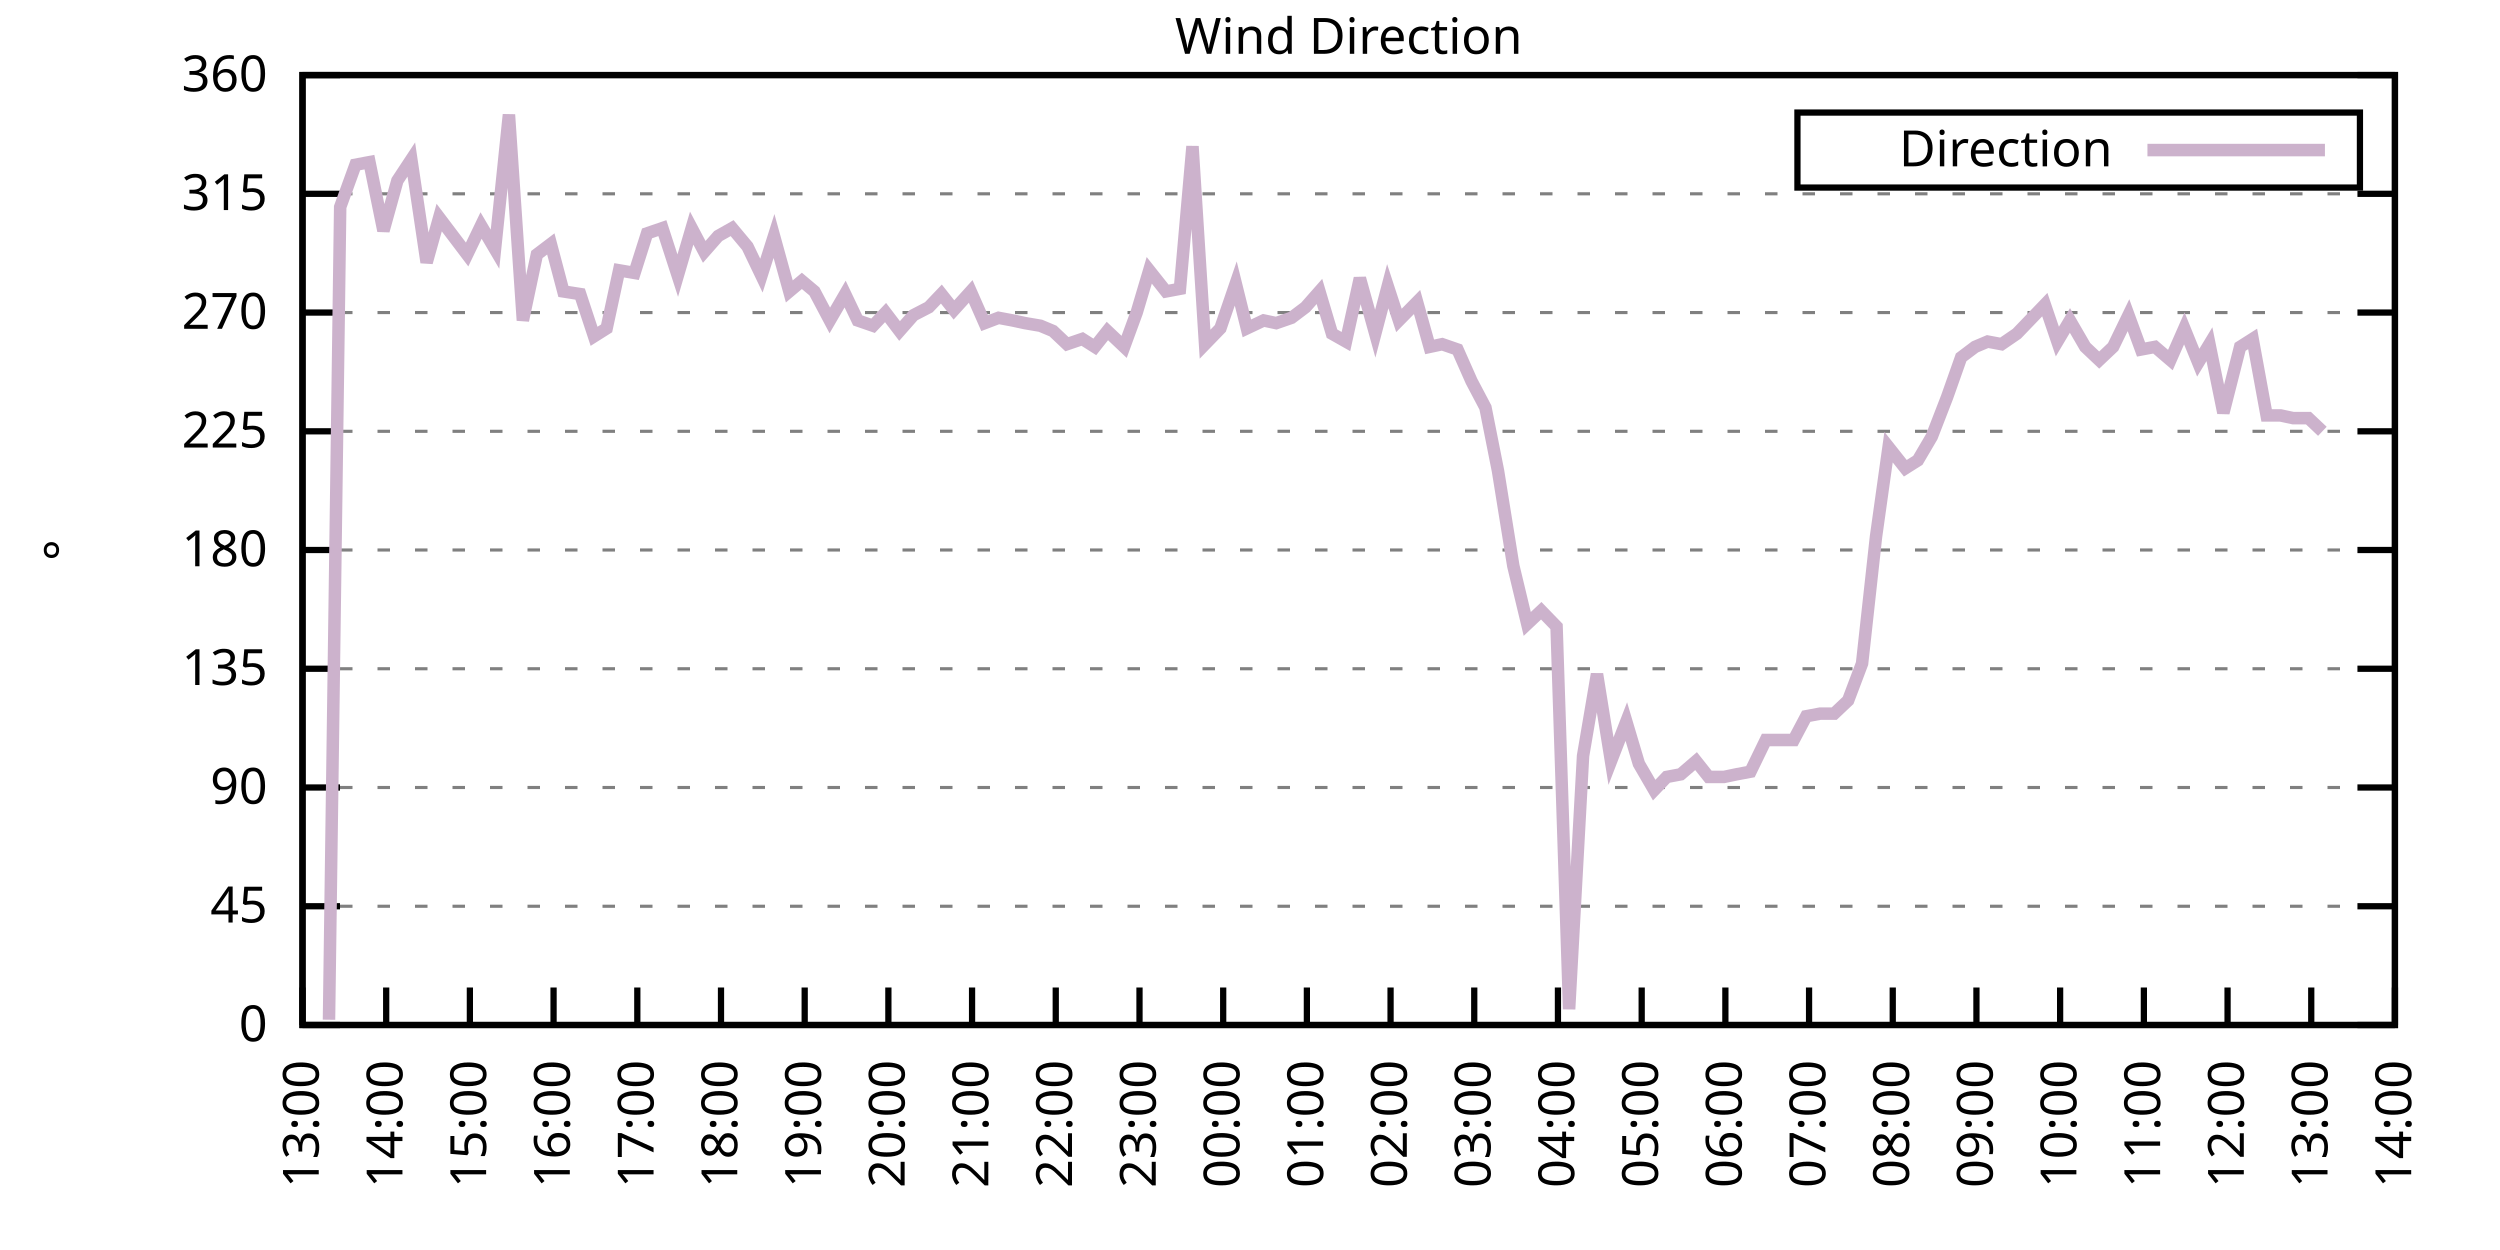
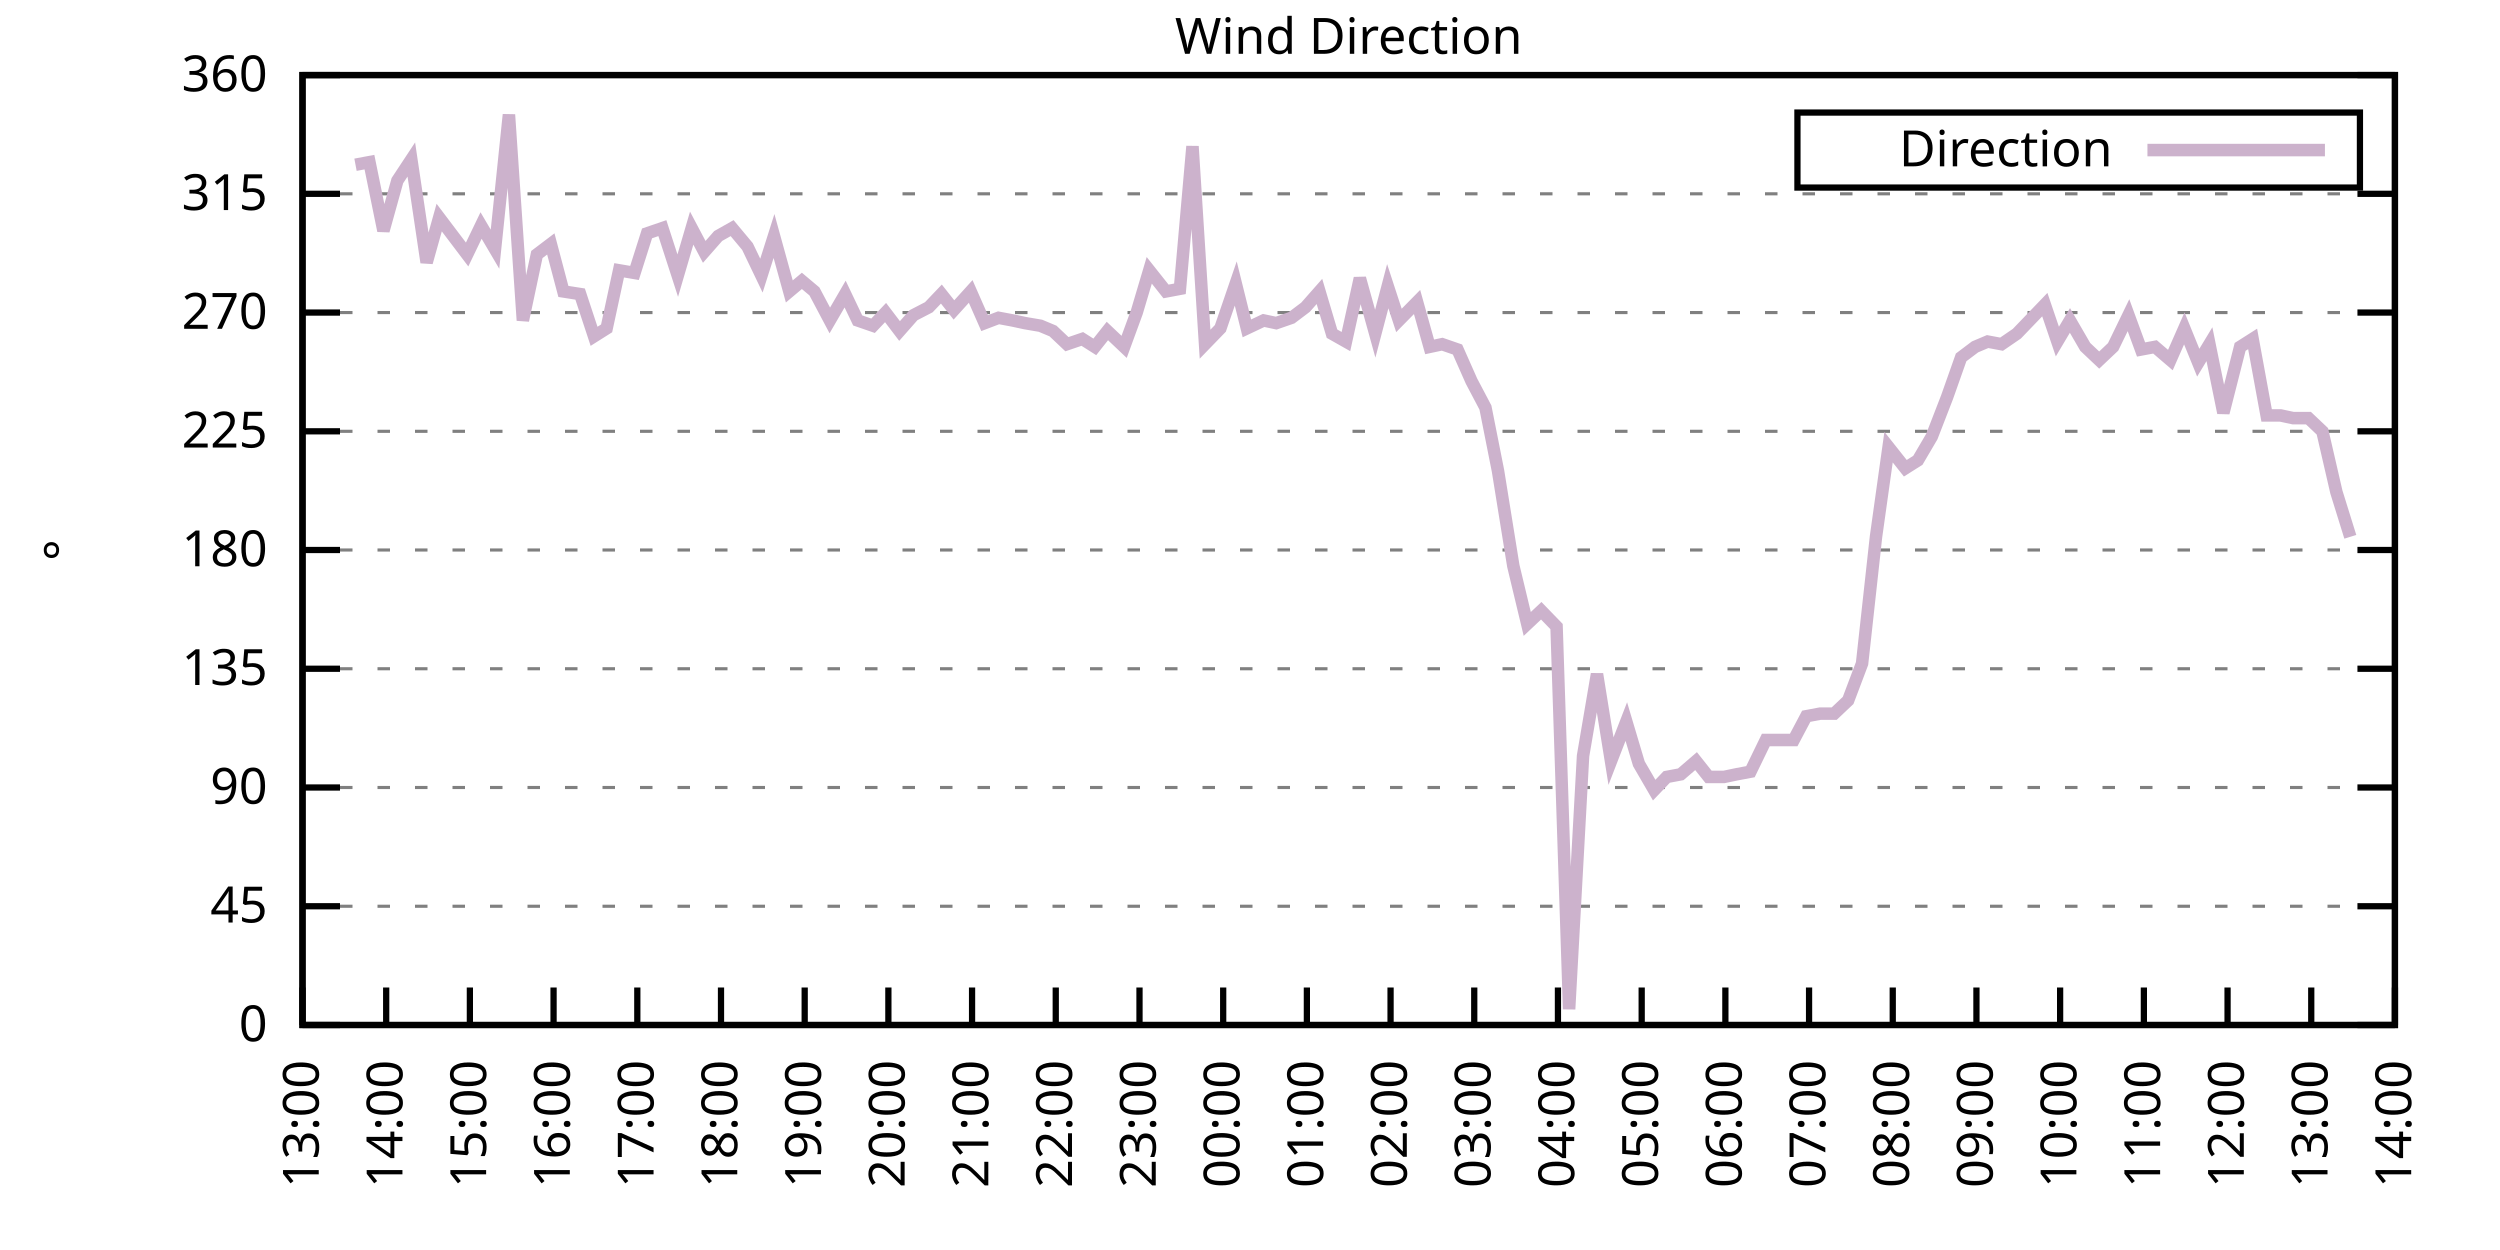
<svg xmlns="http://www.w3.org/2000/svg" xmlns:xlink="http://www.w3.org/1999/xlink" width="400" height="200" viewBox="0 0 400 200">
  <g id="gnuplot_canvas">
    <rect x="0" y="0" width="400" height="200" fill="none" />
    <defs>
      <circle id="gpDot" r="0.5" stroke-width="0.5" stroke="currentColor" />
      <path id="gpPt0" stroke-width="0.333" stroke="currentColor" d="M-1,0 h2 M0,-1 v2" />
      <path id="gpPt1" stroke-width="0.333" stroke="currentColor" d="M-1,-1 L1,1 M1,-1 L-1,1" />
      <path id="gpPt2" stroke-width="0.333" stroke="currentColor" d="M-1,0 L1,0 M0,-1 L0,1 M-1,-1 L1,1 M-1,1 L1,-1" />
      <rect id="gpPt3" stroke-width="0.333" stroke="currentColor" x="-1" y="-1" width="2" height="2" />
      <rect id="gpPt4" stroke-width="0.333" stroke="currentColor" fill="currentColor" x="-1" y="-1" width="2" height="2" />
      <circle id="gpPt5" stroke-width="0.333" stroke="currentColor" cx="0" cy="0" r="1" />
      <use xlink:href="#gpPt5" id="gpPt6" fill="currentColor" stroke="none" />
      <path id="gpPt7" stroke-width="0.333" stroke="currentColor" d="M0,-1.33 L-1.33,0.67 L1.33,0.67 z" />
      <use xlink:href="#gpPt7" id="gpPt8" fill="currentColor" stroke="none" />
      <use xlink:href="#gpPt7" id="gpPt9" stroke="currentColor" transform="rotate(180)" />
      <use xlink:href="#gpPt9" id="gpPt10" fill="currentColor" stroke="none" />
      <use xlink:href="#gpPt3" id="gpPt11" stroke="currentColor" transform="rotate(45)" />
      <use xlink:href="#gpPt11" id="gpPt12" fill="currentColor" stroke="none" />
      <path id="gpPt13" stroke-width="0.333" stroke="currentColor" d="M0,1.330 L1.265,0.411 L0.782,-1.067 L-0.782,-1.076 L-1.265,0.411 z" />
      <use xlink:href="#gpPt13" id="gpPt14" fill="currentColor" stroke="none" />
      <filter id="textbox" filterUnits="objectBoundingBox" x="0" y="0" height="1" width="1">
        <feFlood flood-color="white" flood-opacity="1" result="bgnd" />
        <feComposite in="SourceGraphic" in2="bgnd" operator="atop" />
      </filter>
      <filter id="greybox" filterUnits="objectBoundingBox" x="0" y="0" height="1" width="1">
        <feFlood flood-color="lightgrey" flood-opacity="1" result="grey" />
        <feComposite in="SourceGraphic" in2="grey" operator="atop" />
      </filter>
    </defs>
    <g fill="none" color="white" stroke="currentColor" stroke-width="1.00" stroke-linecap="butt" stroke-linejoin="miter">
</g>
    <g fill="none" color="black" stroke="currentColor" stroke-width="1.00" stroke-linecap="butt" stroke-linejoin="miter">
      <g stroke="none" shape-rendering="crispEdges">
        <polygon fill="rgb(255, 255, 255)" points="48.40,164.00 383.18,164.00 383.18,12.02 48.40,12.02 " />
      </g>
    </g>
    <g fill="none" color="black" stroke="currentColor" stroke-width="1.00" stroke-linecap="butt" stroke-linejoin="miter">
</g>
    <g fill="none" color="black" stroke="black" stroke-width="0.50" stroke-linecap="butt" stroke-linejoin="miter">
</g>
    <g fill="none" color="gray" stroke="currentColor" stroke-width="0.50" stroke-linecap="butt" stroke-linejoin="miter">
      <path stroke="gray" stroke-dasharray="2,4" class="gridline" d="M48.40,164.00 L383.19,164.00  " />
    </g>
    <g fill="none" color="gray" stroke="gray" stroke-width="1.00" stroke-linecap="butt" stroke-linejoin="miter">
</g>
    <g fill="none" color="black" stroke="currentColor" stroke-width="1.00" stroke-linecap="butt" stroke-linejoin="miter">
      <path stroke="black" d="M48.40,164.00 L54.40,164.00 M383.19,164.00 L377.19,164.00  " />
      <g transform="translate(42.80,166.60)" stroke="none" fill="black" font-family="Sans" font-size="8.00" text-anchor="end">
        <text>
          <tspan font-family="Sans"> 0</tspan>
        </text>
      </g>
    </g>
    <g fill="none" color="black" stroke="currentColor" stroke-width="1.00" stroke-linecap="butt" stroke-linejoin="miter">
</g>
    <g fill="none" color="black" stroke="black" stroke-width="0.50" stroke-linecap="butt" stroke-linejoin="miter">
</g>
    <g fill="none" color="gray" stroke="currentColor" stroke-width="0.50" stroke-linecap="butt" stroke-linejoin="miter">
      <path stroke="gray" stroke-dasharray="2,4" class="gridline" d="M48.40,145.00 L383.19,145.00  " />
    </g>
    <g fill="none" color="gray" stroke="gray" stroke-width="1.00" stroke-linecap="butt" stroke-linejoin="miter">
</g>
    <g fill="none" color="black" stroke="currentColor" stroke-width="1.00" stroke-linecap="butt" stroke-linejoin="miter">
      <path stroke="black" d="M48.40,145.00 L54.40,145.00 M383.19,145.00 L377.19,145.00  " />
      <g transform="translate(42.80,147.60)" stroke="none" fill="black" font-family="Sans" font-size="8.00" text-anchor="end">
        <text>
          <tspan font-family="Sans"> 45</tspan>
        </text>
      </g>
    </g>
    <g fill="none" color="black" stroke="currentColor" stroke-width="1.00" stroke-linecap="butt" stroke-linejoin="miter">
</g>
    <g fill="none" color="black" stroke="black" stroke-width="0.50" stroke-linecap="butt" stroke-linejoin="miter">
</g>
    <g fill="none" color="gray" stroke="currentColor" stroke-width="0.50" stroke-linecap="butt" stroke-linejoin="miter">
      <path stroke="gray" stroke-dasharray="2,4" class="gridline" d="M48.40,126.00 L383.19,126.00  " />
    </g>
    <g fill="none" color="gray" stroke="gray" stroke-width="1.00" stroke-linecap="butt" stroke-linejoin="miter">
</g>
    <g fill="none" color="black" stroke="currentColor" stroke-width="1.00" stroke-linecap="butt" stroke-linejoin="miter">
      <path stroke="black" d="M48.40,126.00 L54.40,126.00 M383.19,126.00 L377.19,126.00  " />
      <g transform="translate(42.80,128.60)" stroke="none" fill="black" font-family="Sans" font-size="8.00" text-anchor="end">
        <text>
          <tspan font-family="Sans"> 90</tspan>
        </text>
      </g>
    </g>
    <g fill="none" color="black" stroke="currentColor" stroke-width="1.00" stroke-linecap="butt" stroke-linejoin="miter">
</g>
    <g fill="none" color="black" stroke="black" stroke-width="0.50" stroke-linecap="butt" stroke-linejoin="miter">
</g>
    <g fill="none" color="gray" stroke="currentColor" stroke-width="0.50" stroke-linecap="butt" stroke-linejoin="miter">
      <path stroke="gray" stroke-dasharray="2,4" class="gridline" d="M48.40,107.00 L383.19,107.00  " />
    </g>
    <g fill="none" color="gray" stroke="gray" stroke-width="1.00" stroke-linecap="butt" stroke-linejoin="miter">
</g>
    <g fill="none" color="black" stroke="currentColor" stroke-width="1.00" stroke-linecap="butt" stroke-linejoin="miter">
      <path stroke="black" d="M48.40,107.00 L54.40,107.00 M383.19,107.00 L377.19,107.00  " />
      <g transform="translate(42.80,109.60)" stroke="none" fill="black" font-family="Sans" font-size="8.00" text-anchor="end">
        <text>
          <tspan font-family="Sans"> 135</tspan>
        </text>
      </g>
    </g>
    <g fill="none" color="black" stroke="currentColor" stroke-width="1.00" stroke-linecap="butt" stroke-linejoin="miter">
</g>
    <g fill="none" color="black" stroke="black" stroke-width="0.50" stroke-linecap="butt" stroke-linejoin="miter">
</g>
    <g fill="none" color="gray" stroke="currentColor" stroke-width="0.50" stroke-linecap="butt" stroke-linejoin="miter">
      <path stroke="gray" stroke-dasharray="2,4" class="gridline" d="M48.40,88.00 L383.19,88.00  " />
    </g>
    <g fill="none" color="gray" stroke="gray" stroke-width="1.00" stroke-linecap="butt" stroke-linejoin="miter">
</g>
    <g fill="none" color="black" stroke="currentColor" stroke-width="1.00" stroke-linecap="butt" stroke-linejoin="miter">
      <path stroke="black" d="M48.40,88.00 L54.40,88.00 M383.19,88.00 L377.19,88.00  " />
      <g transform="translate(42.80,90.60)" stroke="none" fill="black" font-family="Sans" font-size="8.00" text-anchor="end">
        <text>
          <tspan font-family="Sans"> 180</tspan>
        </text>
      </g>
    </g>
    <g fill="none" color="black" stroke="currentColor" stroke-width="1.00" stroke-linecap="butt" stroke-linejoin="miter">
</g>
    <g fill="none" color="black" stroke="black" stroke-width="0.50" stroke-linecap="butt" stroke-linejoin="miter">
</g>
    <g fill="none" color="gray" stroke="currentColor" stroke-width="0.50" stroke-linecap="butt" stroke-linejoin="miter">
      <path stroke="gray" stroke-dasharray="2,4" class="gridline" d="M48.40,69.01 L383.19,69.01  " />
    </g>
    <g fill="none" color="gray" stroke="gray" stroke-width="1.00" stroke-linecap="butt" stroke-linejoin="miter">
</g>
    <g fill="none" color="black" stroke="currentColor" stroke-width="1.00" stroke-linecap="butt" stroke-linejoin="miter">
      <path stroke="black" d="M48.40,69.01 L54.40,69.01 M383.19,69.01 L377.19,69.01  " />
      <g transform="translate(42.80,71.61)" stroke="none" fill="black" font-family="Sans" font-size="8.00" text-anchor="end">
        <text>
          <tspan font-family="Sans"> 225</tspan>
        </text>
      </g>
    </g>
    <g fill="none" color="black" stroke="currentColor" stroke-width="1.00" stroke-linecap="butt" stroke-linejoin="miter">
</g>
    <g fill="none" color="black" stroke="black" stroke-width="0.50" stroke-linecap="butt" stroke-linejoin="miter">
</g>
    <g fill="none" color="gray" stroke="currentColor" stroke-width="0.50" stroke-linecap="butt" stroke-linejoin="miter">
      <path stroke="gray" stroke-dasharray="2,4" class="gridline" d="M48.40,50.01 L383.19,50.01  " />
    </g>
    <g fill="none" color="gray" stroke="gray" stroke-width="1.00" stroke-linecap="butt" stroke-linejoin="miter">
</g>
    <g fill="none" color="black" stroke="currentColor" stroke-width="1.00" stroke-linecap="butt" stroke-linejoin="miter">
      <path stroke="black" d="M48.40,50.01 L54.40,50.01 M383.19,50.01 L377.19,50.01  " />
      <g transform="translate(42.80,52.61)" stroke="none" fill="black" font-family="Sans" font-size="8.00" text-anchor="end">
        <text>
          <tspan font-family="Sans"> 270</tspan>
        </text>
      </g>
    </g>
    <g fill="none" color="black" stroke="currentColor" stroke-width="1.00" stroke-linecap="butt" stroke-linejoin="miter">
</g>
    <g fill="none" color="black" stroke="black" stroke-width="0.50" stroke-linecap="butt" stroke-linejoin="miter">
</g>
    <g fill="none" color="gray" stroke="currentColor" stroke-width="0.50" stroke-linecap="butt" stroke-linejoin="miter">
      <path stroke="gray" stroke-dasharray="2,4" class="gridline" d="M48.40,31.01 L383.19,31.01  " />
    </g>
    <g fill="none" color="gray" stroke="gray" stroke-width="1.00" stroke-linecap="butt" stroke-linejoin="miter">
</g>
    <g fill="none" color="black" stroke="currentColor" stroke-width="1.00" stroke-linecap="butt" stroke-linejoin="miter">
      <path stroke="black" d="M48.40,31.01 L54.40,31.01 M383.19,31.01 L377.19,31.01  " />
      <g transform="translate(42.80,33.61)" stroke="none" fill="black" font-family="Sans" font-size="8.00" text-anchor="end">
        <text>
          <tspan font-family="Sans"> 315</tspan>
        </text>
      </g>
    </g>
    <g fill="none" color="black" stroke="currentColor" stroke-width="1.00" stroke-linecap="butt" stroke-linejoin="miter">
</g>
    <g fill="none" color="black" stroke="black" stroke-width="0.50" stroke-linecap="butt" stroke-linejoin="miter">
</g>
    <g fill="none" color="gray" stroke="currentColor" stroke-width="0.50" stroke-linecap="butt" stroke-linejoin="miter">
      <path stroke="gray" stroke-dasharray="2,4" class="gridline" d="M48.40,12.01 L383.19,12.01  " />
    </g>
    <g fill="none" color="gray" stroke="gray" stroke-width="1.00" stroke-linecap="butt" stroke-linejoin="miter">
</g>
    <g fill="none" color="black" stroke="currentColor" stroke-width="1.00" stroke-linecap="butt" stroke-linejoin="miter">
      <path stroke="black" d="M48.40,12.01 L54.40,12.01 M383.19,12.01 L377.19,12.01  " />
      <g transform="translate(42.80,14.61)" stroke="none" fill="black" font-family="Sans" font-size="8.00" text-anchor="end">
        <text>
          <tspan font-family="Sans"> 360</tspan>
        </text>
      </g>
    </g>
    <g fill="none" color="black" stroke="currentColor" stroke-width="1.00" stroke-linecap="butt" stroke-linejoin="miter">
      <path stroke="black" d="M48.40,164.00 L48.40,158.00  " />
      <g transform="translate(51.00,169.60) rotate(270.00)" stroke="none" fill="black" font-family="Sans" font-size="8.00" text-anchor="end">
        <text>
          <tspan font-family="Sans">13:00</tspan>
        </text>
      </g>
    </g>
    <g fill="none" color="black" stroke="currentColor" stroke-width="1.00" stroke-linecap="butt" stroke-linejoin="miter">
      <path stroke="black" d="M61.79,164.00 L61.79,158.00  " />
      <g transform="translate(64.39,169.60) rotate(270.00)" stroke="none" fill="black" font-family="Sans" font-size="8.00" text-anchor="end">
        <text>
          <tspan font-family="Sans">14:00</tspan>
        </text>
      </g>
    </g>
    <g fill="none" color="black" stroke="currentColor" stroke-width="1.00" stroke-linecap="butt" stroke-linejoin="miter">
      <path stroke="black" d="M75.18,164.00 L75.18,158.00  " />
      <g transform="translate(77.78,169.60) rotate(270.00)" stroke="none" fill="black" font-family="Sans" font-size="8.00" text-anchor="end">
        <text>
          <tspan font-family="Sans">15:00</tspan>
        </text>
      </g>
    </g>
    <g fill="none" color="black" stroke="currentColor" stroke-width="1.00" stroke-linecap="butt" stroke-linejoin="miter">
      <path stroke="black" d="M88.57,164.00 L88.57,158.00  " />
      <g transform="translate(91.17,169.60) rotate(270.00)" stroke="none" fill="black" font-family="Sans" font-size="8.00" text-anchor="end">
        <text>
          <tspan font-family="Sans">16:00</tspan>
        </text>
      </g>
    </g>
    <g fill="none" color="black" stroke="currentColor" stroke-width="1.00" stroke-linecap="butt" stroke-linejoin="miter">
      <path stroke="black" d="M101.97,164.00 L101.97,158.00  " />
      <g transform="translate(104.57,169.60) rotate(270.00)" stroke="none" fill="black" font-family="Sans" font-size="8.00" text-anchor="end">
        <text>
          <tspan font-family="Sans">17:00</tspan>
        </text>
      </g>
    </g>
    <g fill="none" color="black" stroke="currentColor" stroke-width="1.00" stroke-linecap="butt" stroke-linejoin="miter">
      <path stroke="black" d="M115.36,164.00 L115.36,158.00  " />
      <g transform="translate(117.96,169.60) rotate(270.00)" stroke="none" fill="black" font-family="Sans" font-size="8.00" text-anchor="end">
        <text>
          <tspan font-family="Sans">18:00</tspan>
        </text>
      </g>
    </g>
    <g fill="none" color="black" stroke="currentColor" stroke-width="1.00" stroke-linecap="butt" stroke-linejoin="miter">
      <path stroke="black" d="M128.75,164.00 L128.75,158.00  " />
      <g transform="translate(131.35,169.60) rotate(270.00)" stroke="none" fill="black" font-family="Sans" font-size="8.00" text-anchor="end">
        <text>
          <tspan font-family="Sans">19:00</tspan>
        </text>
      </g>
    </g>
    <g fill="none" color="black" stroke="currentColor" stroke-width="1.00" stroke-linecap="butt" stroke-linejoin="miter">
      <path stroke="black" d="M142.14,164.00 L142.14,158.00  " />
      <g transform="translate(144.74,169.60) rotate(270.00)" stroke="none" fill="black" font-family="Sans" font-size="8.00" text-anchor="end">
        <text>
          <tspan font-family="Sans">20:00</tspan>
        </text>
      </g>
    </g>
    <g fill="none" color="black" stroke="currentColor" stroke-width="1.00" stroke-linecap="butt" stroke-linejoin="miter">
      <path stroke="black" d="M155.53,164.00 L155.53,158.00  " />
      <g transform="translate(158.13,169.60) rotate(270.00)" stroke="none" fill="black" font-family="Sans" font-size="8.00" text-anchor="end">
        <text>
          <tspan font-family="Sans">21:00</tspan>
        </text>
      </g>
    </g>
    <g fill="none" color="black" stroke="currentColor" stroke-width="1.00" stroke-linecap="butt" stroke-linejoin="miter">
      <path stroke="black" d="M168.92,164.00 L168.92,158.00  " />
      <g transform="translate(171.52,169.60) rotate(270.00)" stroke="none" fill="black" font-family="Sans" font-size="8.00" text-anchor="end">
        <text>
          <tspan font-family="Sans">22:00</tspan>
        </text>
      </g>
    </g>
    <g fill="none" color="black" stroke="currentColor" stroke-width="1.00" stroke-linecap="butt" stroke-linejoin="miter">
      <path stroke="black" d="M182.32,164.00 L182.32,158.00  " />
      <g transform="translate(184.92,169.60) rotate(270.00)" stroke="none" fill="black" font-family="Sans" font-size="8.00" text-anchor="end">
        <text>
          <tspan font-family="Sans">23:00</tspan>
        </text>
      </g>
    </g>
    <g fill="none" color="black" stroke="currentColor" stroke-width="1.00" stroke-linecap="butt" stroke-linejoin="miter">
      <path stroke="black" d="M195.71,164.00 L195.71,158.00  " />
      <g transform="translate(198.31,169.60) rotate(270.00)" stroke="none" fill="black" font-family="Sans" font-size="8.00" text-anchor="end">
        <text>
          <tspan font-family="Sans">00:00</tspan>
        </text>
      </g>
    </g>
    <g fill="none" color="black" stroke="currentColor" stroke-width="1.00" stroke-linecap="butt" stroke-linejoin="miter">
      <path stroke="black" d="M209.10,164.00 L209.10,158.00  " />
      <g transform="translate(211.70,169.60) rotate(270.00)" stroke="none" fill="black" font-family="Sans" font-size="8.00" text-anchor="end">
        <text>
          <tspan font-family="Sans">01:00</tspan>
        </text>
      </g>
    </g>
    <g fill="none" color="black" stroke="currentColor" stroke-width="1.00" stroke-linecap="butt" stroke-linejoin="miter">
      <path stroke="black" d="M222.49,164.00 L222.49,158.00  " />
      <g transform="translate(225.09,169.60) rotate(270.00)" stroke="none" fill="black" font-family="Sans" font-size="8.00" text-anchor="end">
        <text>
          <tspan font-family="Sans">02:00</tspan>
        </text>
      </g>
    </g>
    <g fill="none" color="black" stroke="currentColor" stroke-width="1.00" stroke-linecap="butt" stroke-linejoin="miter">
      <path stroke="black" d="M235.88,164.00 L235.88,158.00  " />
      <g transform="translate(238.48,169.60) rotate(270.00)" stroke="none" fill="black" font-family="Sans" font-size="8.00" text-anchor="end">
        <text>
          <tspan font-family="Sans">03:00</tspan>
        </text>
      </g>
    </g>
    <g fill="none" color="black" stroke="currentColor" stroke-width="1.00" stroke-linecap="butt" stroke-linejoin="miter">
      <path stroke="black" d="M249.27,164.00 L249.27,158.00  " />
      <g transform="translate(251.87,169.60) rotate(270.00)" stroke="none" fill="black" font-family="Sans" font-size="8.00" text-anchor="end">
        <text>
          <tspan font-family="Sans">04:00</tspan>
        </text>
      </g>
    </g>
    <g fill="none" color="black" stroke="currentColor" stroke-width="1.00" stroke-linecap="butt" stroke-linejoin="miter">
      <path stroke="black" d="M262.67,164.00 L262.67,158.00  " />
      <g transform="translate(265.27,169.60) rotate(270.00)" stroke="none" fill="black" font-family="Sans" font-size="8.00" text-anchor="end">
        <text>
          <tspan font-family="Sans">05:00</tspan>
        </text>
      </g>
    </g>
    <g fill="none" color="black" stroke="currentColor" stroke-width="1.00" stroke-linecap="butt" stroke-linejoin="miter">
      <path stroke="black" d="M276.06,164.00 L276.06,158.00  " />
      <g transform="translate(278.66,169.60) rotate(270.00)" stroke="none" fill="black" font-family="Sans" font-size="8.00" text-anchor="end">
        <text>
          <tspan font-family="Sans">06:00</tspan>
        </text>
      </g>
    </g>
    <g fill="none" color="black" stroke="currentColor" stroke-width="1.00" stroke-linecap="butt" stroke-linejoin="miter">
      <path stroke="black" d="M289.45,164.00 L289.45,158.00  " />
      <g transform="translate(292.05,169.60) rotate(270.00)" stroke="none" fill="black" font-family="Sans" font-size="8.00" text-anchor="end">
        <text>
          <tspan font-family="Sans">07:00</tspan>
        </text>
      </g>
    </g>
    <g fill="none" color="black" stroke="currentColor" stroke-width="1.00" stroke-linecap="butt" stroke-linejoin="miter">
      <path stroke="black" d="M302.84,164.00 L302.84,158.00  " />
      <g transform="translate(305.44,169.60) rotate(270.00)" stroke="none" fill="black" font-family="Sans" font-size="8.00" text-anchor="end">
        <text>
          <tspan font-family="Sans">08:00</tspan>
        </text>
      </g>
    </g>
    <g fill="none" color="black" stroke="currentColor" stroke-width="1.00" stroke-linecap="butt" stroke-linejoin="miter">
      <path stroke="black" d="M316.23,164.00 L316.23,158.00  " />
      <g transform="translate(318.83,169.60) rotate(270.00)" stroke="none" fill="black" font-family="Sans" font-size="8.00" text-anchor="end">
        <text>
          <tspan font-family="Sans">09:00</tspan>
        </text>
      </g>
    </g>
    <g fill="none" color="black" stroke="currentColor" stroke-width="1.00" stroke-linecap="butt" stroke-linejoin="miter">
      <path stroke="black" d="M329.62,164.00 L329.62,158.00  " />
      <g transform="translate(332.22,169.60) rotate(270.00)" stroke="none" fill="black" font-family="Sans" font-size="8.00" text-anchor="end">
        <text>
          <tspan font-family="Sans">10:00</tspan>
        </text>
      </g>
    </g>
    <g fill="none" color="black" stroke="currentColor" stroke-width="1.00" stroke-linecap="butt" stroke-linejoin="miter">
      <path stroke="black" d="M343.02,164.00 L343.02,158.00  " />
      <g transform="translate(345.62,169.60) rotate(270.00)" stroke="none" fill="black" font-family="Sans" font-size="8.00" text-anchor="end">
        <text>
          <tspan font-family="Sans">11:00</tspan>
        </text>
      </g>
    </g>
    <g fill="none" color="black" stroke="currentColor" stroke-width="1.00" stroke-linecap="butt" stroke-linejoin="miter">
      <path stroke="black" d="M356.41,164.00 L356.41,158.00  " />
      <g transform="translate(359.01,169.60) rotate(270.00)" stroke="none" fill="black" font-family="Sans" font-size="8.00" text-anchor="end">
        <text>
          <tspan font-family="Sans">12:00</tspan>
        </text>
      </g>
    </g>
    <g fill="none" color="black" stroke="currentColor" stroke-width="1.00" stroke-linecap="butt" stroke-linejoin="miter">
      <path stroke="black" d="M369.80,164.00 L369.80,158.00  " />
      <g transform="translate(372.40,169.60) rotate(270.00)" stroke="none" fill="black" font-family="Sans" font-size="8.00" text-anchor="end">
        <text>
          <tspan font-family="Sans">13:00</tspan>
        </text>
      </g>
    </g>
    <g fill="none" color="black" stroke="currentColor" stroke-width="1.00" stroke-linecap="butt" stroke-linejoin="miter">
      <path stroke="black" d="M383.19,164.00 L383.19,158.00  " />
      <g transform="translate(385.79,169.60) rotate(270.00)" stroke="none" fill="black" font-family="Sans" font-size="8.00" text-anchor="end">
        <text>
          <tspan font-family="Sans">14:00</tspan>
        </text>
      </g>
    </g>
    <g fill="none" color="black" stroke="currentColor" stroke-width="1.00" stroke-linecap="butt" stroke-linejoin="miter">
</g>
    <g fill="none" color="black" stroke="currentColor" stroke-width="1.00" stroke-linecap="butt" stroke-linejoin="miter">
      <path stroke="black" d="M48.40,12.01 L48.40,164.00 L383.19,164.00 L383.19,12.01 L48.40,12.01 Z  " />
    </g>
    <g fill="none" color="black" stroke="currentColor" stroke-width="1.00" stroke-linecap="butt" stroke-linejoin="miter">
</g>
    <g fill="none" color="black" stroke="currentColor" stroke-width="1.00" stroke-linecap="butt" stroke-linejoin="miter">
      <path stroke="black" d="M287.59,30.01 L287.59,18.01 L377.59,18.01 L377.59,30.01 L287.59,30.01 Z  " />
    </g>
    <g id="Wind_direction_plot_1">
      <g fill="none" color="white" stroke="black" stroke-width="2.00" stroke-linecap="butt" stroke-linejoin="miter">
</g>
      <g fill="none" color="black" stroke="currentColor" stroke-width="2.00" stroke-linecap="butt" stroke-linejoin="miter">
        <g transform="translate(337.99,26.61)" stroke="none" fill="black" font-family="Sans" font-size="8.00" text-anchor="end">
          <text>
            <tspan font-family="Sans">Direction</tspan>
          </text>
        </g>
      </g>
      <g fill="none" color="black" stroke="currentColor" stroke-width="2.00" stroke-linecap="butt" stroke-linejoin="miter">
-         <path stroke="rgb(204, 178, 204)" d="M343.59,24.01 L371.99,24.01 M52.64,163.16 L54.43,33.12 L56.88,26.36 L59.11,25.94 L61.35,36.92 L63.58,28.90   L65.81,25.52 L68.26,41.99 L70.27,34.81 L74.74,40.72 L76.97,36.08 L79.20,39.87 L81.43,18.34 L83.66,51.27   L85.90,40.72 L88.13,39.03 L90.14,46.63 L92.82,47.05 L95.05,53.81 L97.06,52.54 L99.06,43.25 L101.52,43.67   L103.53,37.34 L105.98,36.50 L108.44,44.10 L110.67,36.50 L112.68,40.30 L114.91,37.76 L117.14,36.50 L119.60,39.45   L121.83,44.10 L123.84,37.76 L126.29,46.63 L128.30,44.94 L130.31,46.63 L132.77,51.27 L135.22,47.05 L137.23,51.27   L139.69,52.12 L141.69,50.01 L143.93,52.96 L146.16,50.43 L148.61,49.16 L150.62,47.05 L152.63,49.59 L155.31,46.63   L157.54,51.70 L159.77,50.85 L162.01,51.27 L164.01,51.70 L166.47,52.12 L168.48,52.96 L170.71,55.07 L173.17,54.23   L175.17,55.50 L177.18,52.96 L179.86,55.50 L181.87,50.01 L183.88,43.25 L186.56,46.63 L188.79,46.21 L190.80,23.41   L192.81,55.07 L195.26,52.54 L197.72,45.36 L199.50,52.54 L202.18,51.27 L204.19,51.70 L206.64,50.85 L208.88,49.16   L211.11,46.63 L213.12,53.39 L215.35,54.65 L217.58,44.52 L220.04,53.39 L222.04,45.79 L223.83,51.27 L226.73,48.32   L228.74,55.50 L230.75,55.07 L233.20,55.92 L235.44,60.98 L237.67,65.21 L239.68,75.34 L242.13,90.54 L244.36,99.83   L246.60,97.72 L249.05,100.25 L251.06,161.47 L253.29,120.94 L255.52,107.85 L257.76,121.78 L260.21,115.45 L262.22,122.20   L264.67,126.42 L266.68,124.31 L268.92,123.89 L271.37,121.78 L273.38,124.31 L275.83,124.31 L277.84,123.89 L280.07,123.47   L282.53,118.40 L284.54,118.40 L286.99,118.40 L289.00,114.60 L291.23,114.18 L293.47,114.18 L295.70,112.07 L297.93,106.16   L300.16,85.89 L302.17,71.54 L304.85,74.92 L306.86,73.65 L309.09,69.85 L311.54,63.52 L313.78,57.18 L316.01,55.50   L318.02,54.65 L320.25,55.07 L322.70,53.39 L327.17,48.74 L329.18,54.65 L331.19,51.27 L333.64,55.50 L335.87,57.61   L338.10,55.50 L340.56,50.43 L342.57,55.92 L344.80,55.50 L347.26,57.61 L349.49,52.54 L351.72,58.03 L353.51,55.07   L355.74,66.05 L358.42,55.50 L360.42,54.23 L362.66,66.47 L364.89,66.47 L366.90,66.90 L369.35,66.90 L371.58,69.01    " />
+         <path stroke="rgb(204, 178, 204)" d="M343.59,24.01 L371.99,24.01 M56.88,26.36 L59.11,25.94 L61.35,36.92 L63.58,28.90 L65.81,25.52 L68.26,41.99   L70.27,34.81 L74.74,40.72 L76.97,36.08 L79.20,39.87 L81.43,18.34 L83.66,51.27 L85.90,40.72 L88.13,39.03   L90.14,46.63 L92.82,47.05 L95.05,53.81 L97.06,52.54 L99.06,43.25 L101.52,43.67 L103.53,37.34 L105.98,36.50   L108.44,44.10 L110.67,36.50 L112.68,40.30 L114.91,37.76 L117.14,36.50 L119.60,39.45 L121.83,44.10 L123.84,37.76   L126.29,46.63 L128.30,44.94 L130.31,46.63 L132.77,51.27 L135.22,47.05 L137.23,51.27 L139.69,52.12 L141.69,50.01   L143.93,52.96 L146.16,50.43 L148.61,49.16 L150.62,47.05 L152.63,49.59 L155.31,46.63 L157.54,51.70 L159.77,50.85   L162.01,51.27 L164.01,51.70 L166.47,52.12 L168.48,52.96 L170.71,55.07 L173.17,54.23 L175.17,55.50 L177.18,52.96   L179.86,55.50 L181.87,50.01 L183.88,43.25 L186.56,46.63 L188.79,46.21 L190.80,23.41 L192.81,55.07 L195.26,52.54   L197.72,45.36 L199.50,52.54 L202.18,51.27 L204.19,51.70 L206.64,50.85 L208.88,49.16 L211.11,46.63 L213.12,53.39   L215.35,54.65 L217.58,44.52 L220.04,53.39 L222.04,45.79 L223.83,51.27 L226.73,48.32 L228.74,55.50 L230.75,55.07   L233.20,55.92 L235.44,60.98 L237.67,65.21 L239.68,75.34 L242.13,90.54 L244.36,99.83 L246.60,97.72 L249.05,100.25   L251.06,161.47 L253.29,120.94 L255.52,107.85 L257.76,121.78 L260.21,115.45 L262.22,122.20 L264.67,126.42 L266.68,124.31   L268.92,123.89 L271.37,121.78 L273.38,124.31 L275.83,124.31 L277.84,123.89 L280.07,123.47 L282.53,118.40 L284.54,118.40   L286.99,118.40 L289.00,114.60 L291.23,114.18 L293.47,114.18 L295.70,112.07 L297.93,106.16 L300.16,85.89 L302.17,71.54   L304.85,74.92 L306.86,73.65 L309.09,69.85 L311.54,63.52 L313.78,57.18 L316.01,55.50 L318.02,54.65 L320.25,55.07   L322.70,53.39 L327.17,48.74 L329.18,54.65 L331.19,51.27 L333.64,55.50 L335.87,57.61 L338.10,55.50 L340.56,50.43   L342.57,55.92 L344.80,55.50 L347.26,57.61 L349.49,52.54 L351.72,58.03 L353.51,55.07 L355.74,66.05 L358.42,55.50   L360.42,54.23 L362.66,66.47 L364.89,66.47 L366.90,66.90 L369.35,66.90 L371.58,69.01 L373.82,78.72 L376.05,85.89    " />
      </g>
    </g>
    <g fill="none" color="black" stroke="currentColor" stroke-width="2.00" stroke-linecap="butt" stroke-linejoin="miter">
</g>
    <g fill="none" color="black" stroke="black" stroke-width="1.00" stroke-linecap="butt" stroke-linejoin="miter">
</g>
    <g fill="none" color="black" stroke="currentColor" stroke-width="1.00" stroke-linecap="butt" stroke-linejoin="miter">
      <path stroke="black" d="M48.40,12.01 L48.40,164.00 L383.19,164.00 L383.19,12.01 L48.40,12.01 Z  " />
      <g transform="translate(12.80,88.01) rotate(270.00)" stroke="none" fill="black" font-family="Sans" font-size="8.00" text-anchor="middle">
        <text>
          <tspan font-family="Sans">°</tspan>
        </text>
      </g>
    </g>
    <g fill="none" color="black" stroke="currentColor" stroke-width="1.00" stroke-linecap="butt" stroke-linejoin="miter">
</g>
    <g fill="none" color="black" stroke="currentColor" stroke-width="1.00" stroke-linecap="butt" stroke-linejoin="miter">
      <g transform="translate(215.79,8.61)" stroke="none" fill="black" font-family="Sans" font-size="8.00" text-anchor="middle">
        <text>
          <tspan font-family="Sans">Wind Direction</tspan>
        </text>
      </g>
    </g>
    <g fill="none" color="black" stroke="currentColor" stroke-width="1.00" stroke-linecap="butt" stroke-linejoin="miter">
</g>
  </g>
</svg>
